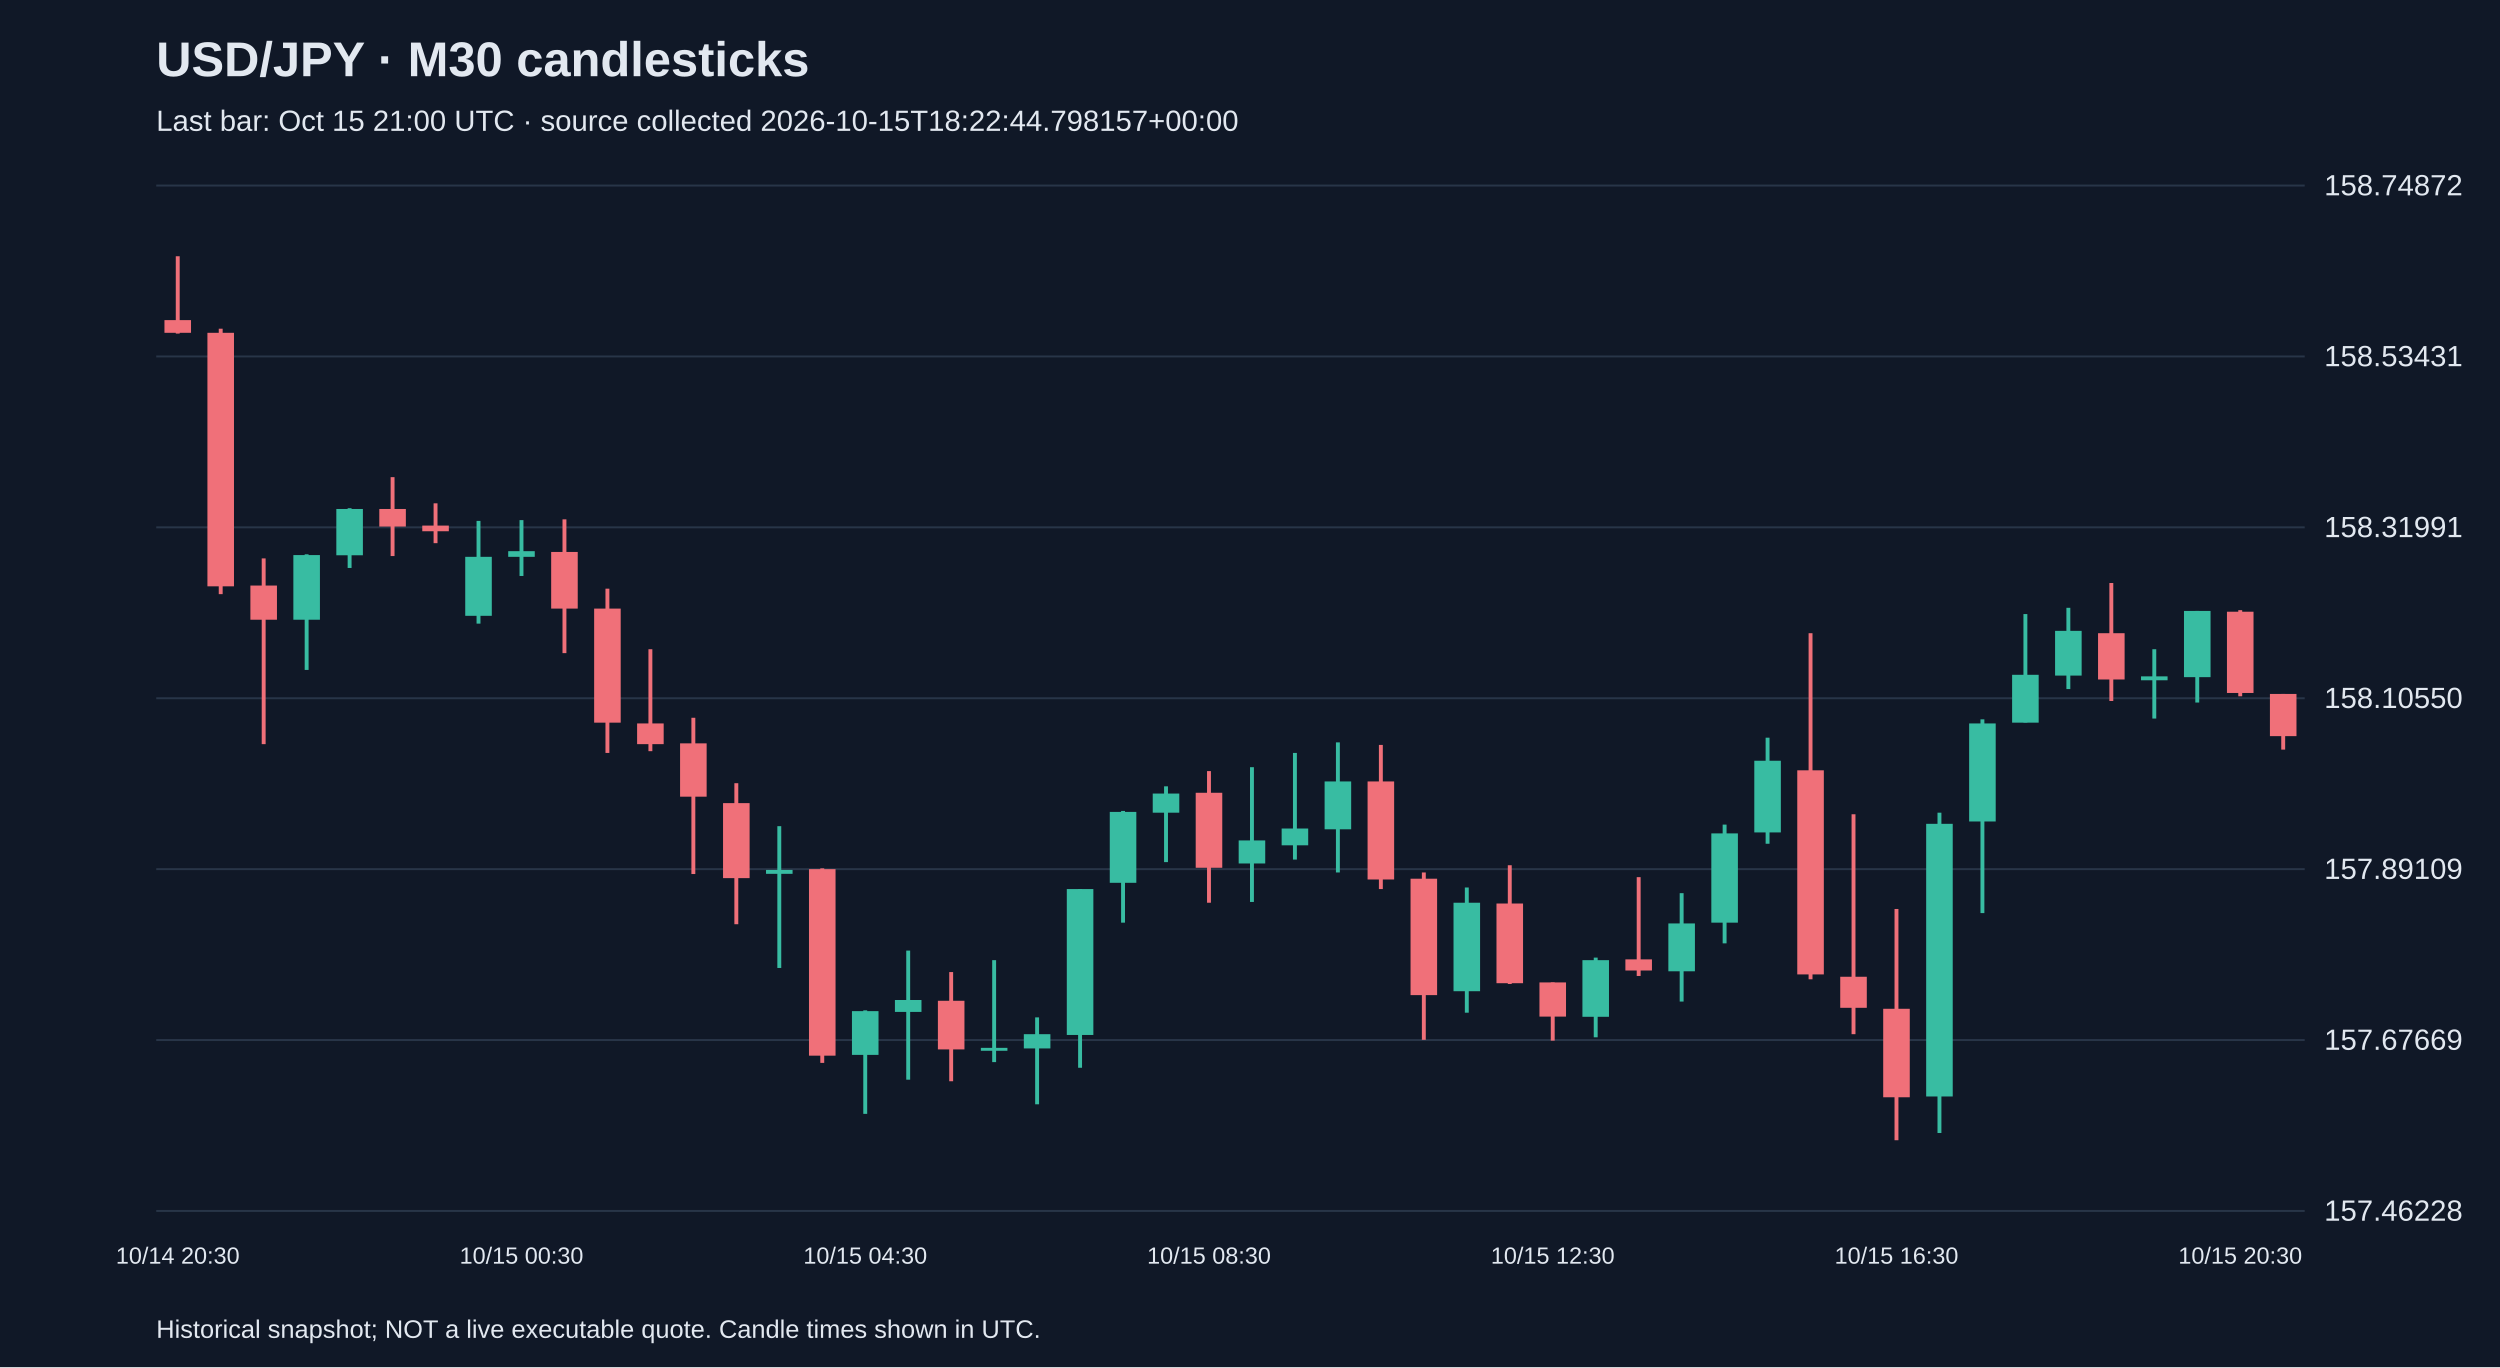
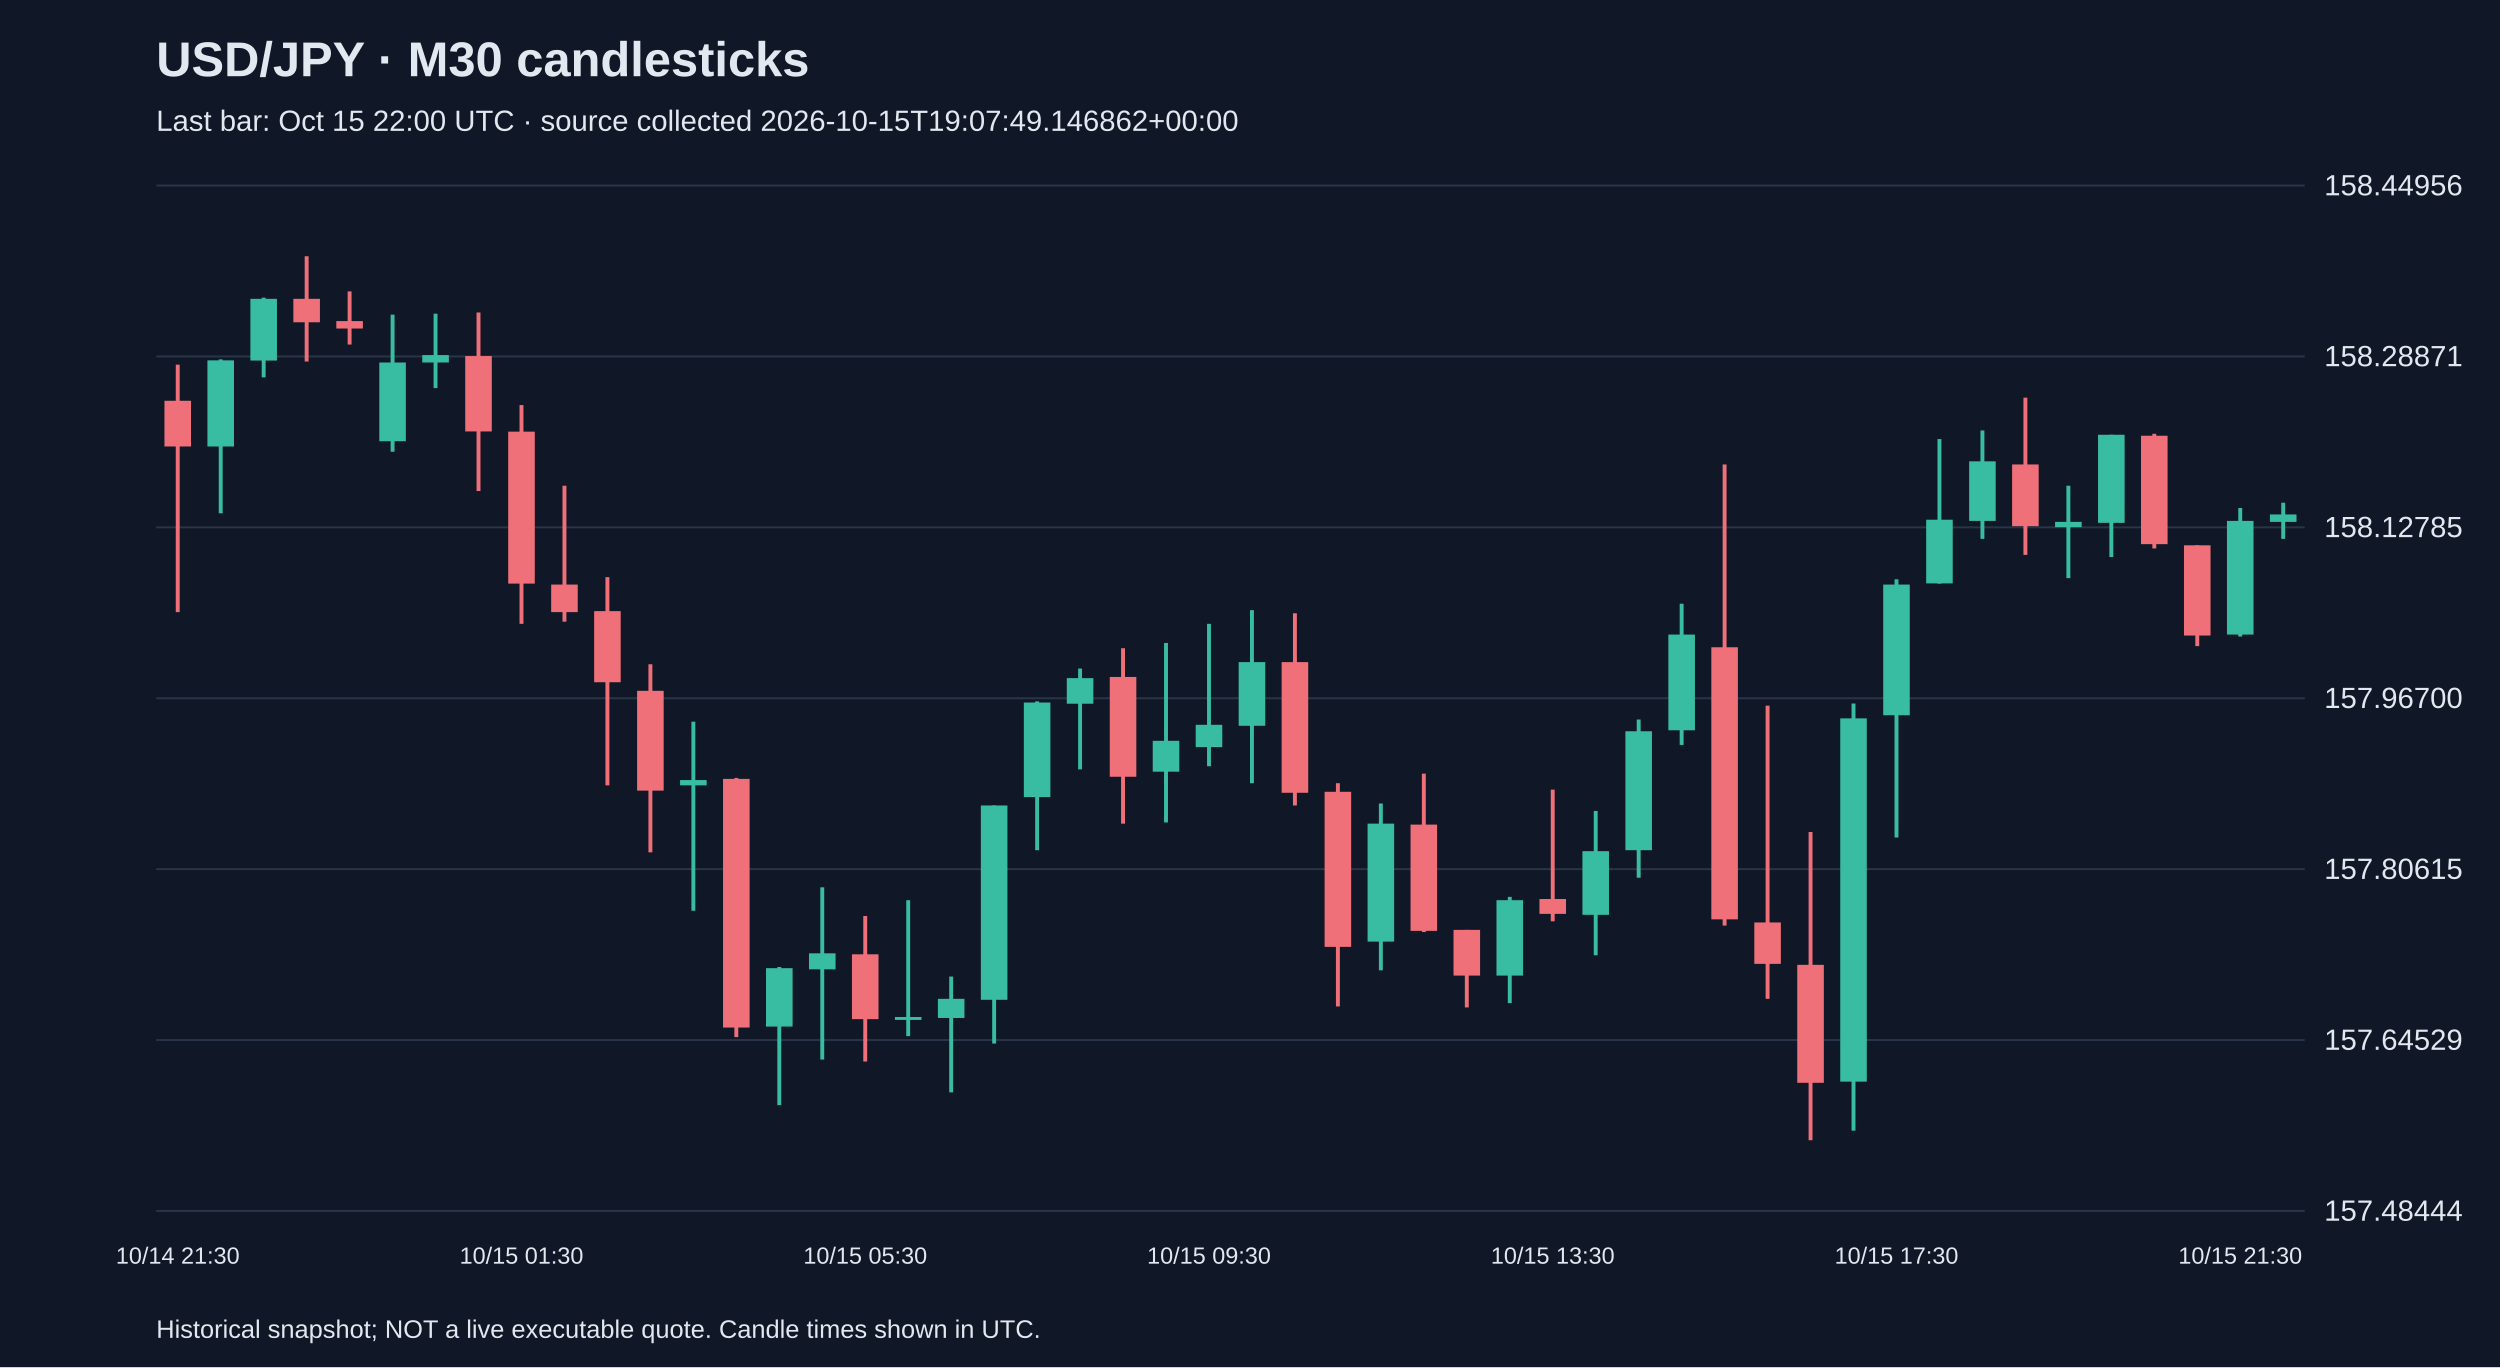
<svg xmlns="http://www.w3.org/2000/svg" viewBox="0 0 1280 700">
  <rect width="100%" height="100%" fill="#101827" />
  <style>text{font-family:Arial,sans-serif;fill:#e2e8f0}</style>
  <text x="80" y="39" font-size="25" font-weight="bold">USD/JPY · M30 candlesticks</text>
-   <text x="80" y="67" font-size="15" fill="#a6b1c5">Last bar: Oct 15 21:00 UTC · source collected 2026-10-15T18:22:44.798157+00:00</text>
+   <text x="80" y="67" font-size="15" fill="#a6b1c5">Last bar: Oct 15 22:00 UTC · source collected 2026-10-15T19:07:49.146862+00:00</text>
  <line x1="80" y1="620.0" x2="1180" y2="620.0" stroke="#283548" />
-   <text x="1190" y="625.0" font-size="15">157.46228</text>
+   <text x="1190" y="625.0" font-size="15">157.48444</text>
  <line x1="80" y1="532.5" x2="1180" y2="532.5" stroke="#283548" />
-   <text x="1190" y="537.5" font-size="15">157.67669</text>
+   <text x="1190" y="537.5" font-size="15">157.64529</text>
  <line x1="80" y1="445.0" x2="1180" y2="445.0" stroke="#283548" />
-   <text x="1190" y="450.0" font-size="15">157.89109</text>
+   <text x="1190" y="450.0" font-size="15">157.80615</text>
  <line x1="80" y1="357.5" x2="1180" y2="357.5" stroke="#283548" />
-   <text x="1190" y="362.5" font-size="15">158.10550</text>
+   <text x="1190" y="362.5" font-size="15">157.96700</text>
  <line x1="80" y1="270.0" x2="1180" y2="270.0" stroke="#283548" />
-   <text x="1190" y="275.0" font-size="15">158.31991</text>
+   <text x="1190" y="275.0" font-size="15">158.12785</text>
  <line x1="80" y1="182.5" x2="1180" y2="182.5" stroke="#283548" />
-   <text x="1190" y="187.5" font-size="15">158.53431</text>
+   <text x="1190" y="187.5" font-size="15">158.28871</text>
  <line x1="80" y1="95.0" x2="1180" y2="95.0" stroke="#283548" />
-   <text x="1190" y="100.0" font-size="15">158.74872</text>
-   <line x1="91.0" y1="131.2" x2="91.0" y2="170.8" stroke="#f07079" stroke-width="2" />
-   <rect x="84.2" y="163.9" width="13.6" height="6.5" fill="#f07079" />
-   <text x="91.0" y="647" text-anchor="middle" font-size="12">10/14 20:30</text>
-   <line x1="113.0" y1="168.3" x2="113.0" y2="304.2" stroke="#f07079" stroke-width="2" />
-   <rect x="106.2" y="170.4" width="13.6" height="129.8" fill="#f07079" />
-   <line x1="135.0" y1="285.9" x2="135.0" y2="381.0" stroke="#f07079" stroke-width="2" />
-   <rect x="128.2" y="299.8" width="13.6" height="17.5" fill="#f07079" />
-   <line x1="157.0" y1="283.8" x2="157.0" y2="343.0" stroke="#38bca2" stroke-width="2" />
-   <rect x="150.2" y="284.2" width="13.6" height="33.1" fill="#38bca2" />
-   <line x1="179.0" y1="260.2" x2="179.0" y2="290.8" stroke="#38bca2" stroke-width="2" />
-   <rect x="172.2" y="260.6" width="13.6" height="23.7" fill="#38bca2" />
-   <line x1="201.0" y1="244.3" x2="201.0" y2="284.7" stroke="#f07079" stroke-width="2" />
-   <rect x="194.2" y="260.6" width="13.6" height="9.0" fill="#f07079" />
-   <line x1="223.0" y1="257.7" x2="223.0" y2="278.1" stroke="#f07079" stroke-width="2" />
-   <rect x="216.2" y="269.1" width="13.6" height="2.9" fill="#f07079" />
-   <line x1="245.0" y1="266.7" x2="245.0" y2="319.3" stroke="#38bca2" stroke-width="2" />
-   <rect x="238.2" y="285.1" width="13.6" height="30.2" fill="#38bca2" />
-   <line x1="267.0" y1="266.3" x2="267.0" y2="294.9" stroke="#38bca2" stroke-width="2" />
-   <rect x="260.2" y="282.2" width="13.6" height="2.9" fill="#38bca2" />
-   <text x="267.0" y="647" text-anchor="middle" font-size="12">10/15 00:30</text>
-   <line x1="289.0" y1="265.9" x2="289.0" y2="334.4" stroke="#f07079" stroke-width="2" />
-   <rect x="282.2" y="282.6" width="13.6" height="29.0" fill="#f07079" />
-   <line x1="311.0" y1="301.4" x2="311.0" y2="385.5" stroke="#f07079" stroke-width="2" />
-   <rect x="304.2" y="311.6" width="13.6" height="58.4" fill="#f07079" />
-   <line x1="333.0" y1="332.4" x2="333.0" y2="384.6" stroke="#f07079" stroke-width="2" />
-   <rect x="326.2" y="370.4" width="13.6" height="10.6" fill="#f07079" />
-   <line x1="355.0" y1="367.5" x2="355.0" y2="447.5" stroke="#f07079" stroke-width="2" />
-   <rect x="348.2" y="380.6" width="13.6" height="27.3" fill="#f07079" />
-   <line x1="377.0" y1="401.0" x2="377.0" y2="473.2" stroke="#f07079" stroke-width="2" />
-   <rect x="370.2" y="411.2" width="13.6" height="38.4" fill="#f07079" />
-   <line x1="399.0" y1="423.0" x2="399.0" y2="495.6" stroke="#38bca2" stroke-width="2" />
-   <rect x="392.2" y="445.4" width="13.6" height="2.0" fill="#38bca2" />
-   <line x1="421.0" y1="444.6" x2="421.0" y2="544.2" stroke="#f07079" stroke-width="2" />
-   <rect x="414.2" y="445.0" width="13.6" height="95.5" fill="#f07079" />
-   <line x1="443.0" y1="517.3" x2="443.0" y2="570.3" stroke="#38bca2" stroke-width="2" />
-   <rect x="436.2" y="517.7" width="13.6" height="22.4" fill="#38bca2" />
-   <text x="443.0" y="647" text-anchor="middle" font-size="12">10/15 04:30</text>
-   <line x1="465.0" y1="486.7" x2="465.0" y2="552.8" stroke="#38bca2" stroke-width="2" />
-   <rect x="458.2" y="512.0" width="13.6" height="6.1" fill="#38bca2" />
-   <line x1="487.0" y1="497.7" x2="487.0" y2="553.6" stroke="#f07079" stroke-width="2" />
-   <rect x="480.2" y="512.4" width="13.6" height="24.9" fill="#f07079" />
-   <line x1="509.0" y1="491.6" x2="509.0" y2="543.8" stroke="#38bca2" stroke-width="2" />
-   <rect x="502.2" y="536.5" width="13.6" height="1.5" fill="#38bca2" />
-   <line x1="531.0" y1="520.9" x2="531.0" y2="565.4" stroke="#38bca2" stroke-width="2" />
-   <rect x="524.2" y="529.5" width="13.6" height="7.3" fill="#38bca2" />
-   <line x1="553.0" y1="455.2" x2="553.0" y2="546.7" stroke="#38bca2" stroke-width="2" />
-   <rect x="546.2" y="455.2" width="13.6" height="74.7" fill="#38bca2" />
-   <line x1="575.0" y1="415.2" x2="575.0" y2="472.4" stroke="#38bca2" stroke-width="2" />
-   <rect x="568.2" y="415.7" width="13.6" height="36.3" fill="#38bca2" />
-   <line x1="597.0" y1="402.6" x2="597.0" y2="441.4" stroke="#38bca2" stroke-width="2" />
-   <rect x="590.2" y="406.3" width="13.6" height="9.8" fill="#38bca2" />
-   <line x1="619.0" y1="394.8" x2="619.0" y2="462.2" stroke="#f07079" stroke-width="2" />
-   <rect x="612.2" y="405.9" width="13.6" height="38.4" fill="#f07079" />
-   <text x="619.0" y="647" text-anchor="middle" font-size="12">10/15 08:30</text>
-   <line x1="641.0" y1="392.8" x2="641.0" y2="461.8" stroke="#38bca2" stroke-width="2" />
-   <rect x="634.2" y="430.3" width="13.6" height="11.8" fill="#38bca2" />
-   <line x1="663.0" y1="385.5" x2="663.0" y2="440.1" stroke="#38bca2" stroke-width="2" />
-   <rect x="656.2" y="424.2" width="13.6" height="8.6" fill="#38bca2" />
-   <line x1="685.0" y1="380.1" x2="685.0" y2="446.7" stroke="#38bca2" stroke-width="2" />
-   <rect x="678.2" y="400.1" width="13.6" height="24.5" fill="#38bca2" />
-   <line x1="707.0" y1="381.4" x2="707.0" y2="455.2" stroke="#f07079" stroke-width="2" />
-   <rect x="700.2" y="400.1" width="13.6" height="50.2" fill="#f07079" />
-   <line x1="729.0" y1="446.7" x2="729.0" y2="532.4" stroke="#f07079" stroke-width="2" />
-   <rect x="722.2" y="449.9" width="13.6" height="59.6" fill="#f07079" />
-   <line x1="751.0" y1="454.4" x2="751.0" y2="518.5" stroke="#38bca2" stroke-width="2" />
-   <rect x="744.2" y="462.2" width="13.6" height="45.3" fill="#38bca2" />
-   <line x1="773.0" y1="443.0" x2="773.0" y2="503.8" stroke="#f07079" stroke-width="2" />
-   <rect x="766.2" y="462.6" width="13.6" height="40.8" fill="#f07079" />
-   <line x1="795.0" y1="503.0" x2="795.0" y2="532.8" stroke="#f07079" stroke-width="2" />
-   <rect x="788.2" y="503.0" width="13.6" height="17.5" fill="#f07079" />
-   <text x="795.0" y="647" text-anchor="middle" font-size="12">10/15 12:30</text>
-   <line x1="817.0" y1="490.3" x2="817.0" y2="531.1" stroke="#38bca2" stroke-width="2" />
-   <rect x="810.2" y="491.6" width="13.6" height="29.0" fill="#38bca2" />
-   <line x1="839.0" y1="449.1" x2="839.0" y2="499.7" stroke="#f07079" stroke-width="2" />
-   <rect x="832.2" y="491.2" width="13.6" height="5.7" fill="#f07079" />
-   <line x1="861.0" y1="457.3" x2="861.0" y2="512.8" stroke="#38bca2" stroke-width="2" />
-   <rect x="854.2" y="472.8" width="13.6" height="24.5" fill="#38bca2" />
-   <line x1="883.0" y1="422.2" x2="883.0" y2="483.0" stroke="#38bca2" stroke-width="2" />
-   <rect x="876.2" y="426.7" width="13.6" height="45.7" fill="#38bca2" />
-   <line x1="905.0" y1="377.7" x2="905.0" y2="432.0" stroke="#38bca2" stroke-width="2" />
-   <rect x="898.2" y="389.5" width="13.6" height="36.7" fill="#38bca2" />
-   <line x1="927.0" y1="324.2" x2="927.0" y2="501.4" stroke="#f07079" stroke-width="2" />
-   <rect x="920.2" y="394.4" width="13.6" height="104.5" fill="#f07079" />
-   <line x1="949.0" y1="416.9" x2="949.0" y2="529.5" stroke="#f07079" stroke-width="2" />
-   <rect x="942.2" y="500.1" width="13.6" height="15.9" fill="#f07079" />
-   <line x1="971.0" y1="465.4" x2="971.0" y2="583.8" stroke="#f07079" stroke-width="2" />
-   <rect x="964.2" y="516.5" width="13.6" height="45.3" fill="#f07079" />
-   <text x="971.0" y="647" text-anchor="middle" font-size="12">10/15 16:30</text>
-   <line x1="993.0" y1="416.1" x2="993.0" y2="580.1" stroke="#38bca2" stroke-width="2" />
-   <rect x="986.2" y="421.8" width="13.6" height="139.6" fill="#38bca2" />
-   <line x1="1015.0" y1="368.3" x2="1015.0" y2="467.5" stroke="#38bca2" stroke-width="2" />
-   <rect x="1008.2" y="370.4" width="13.6" height="50.2" fill="#38bca2" />
-   <line x1="1037.0" y1="314.4" x2="1037.0" y2="369.9" stroke="#38bca2" stroke-width="2" />
-   <rect x="1030.2" y="345.5" width="13.6" height="24.5" fill="#38bca2" />
-   <line x1="1059.0" y1="311.2" x2="1059.0" y2="352.8" stroke="#38bca2" stroke-width="2" />
-   <rect x="1052.2" y="323.0" width="13.6" height="22.9" fill="#38bca2" />
-   <line x1="1081.0" y1="298.5" x2="1081.0" y2="358.9" stroke="#f07079" stroke-width="2" />
-   <rect x="1074.2" y="324.2" width="13.6" height="23.7" fill="#f07079" />
-   <line x1="1103.0" y1="332.4" x2="1103.0" y2="367.9" stroke="#38bca2" stroke-width="2" />
-   <rect x="1096.2" y="346.3" width="13.6" height="2.0" fill="#38bca2" />
-   <line x1="1125.0" y1="312.8" x2="1125.0" y2="359.7" stroke="#38bca2" stroke-width="2" />
-   <rect x="1118.2" y="312.8" width="13.6" height="33.9" fill="#38bca2" />
-   <line x1="1147.0" y1="312.4" x2="1147.0" y2="356.5" stroke="#f07079" stroke-width="2" />
-   <rect x="1140.2" y="313.2" width="13.6" height="41.6" fill="#f07079" />
-   <text x="1147.0" y="647" text-anchor="middle" font-size="12">10/15 20:30</text>
-   <line x1="1169.0" y1="355.3" x2="1169.0" y2="383.8" stroke="#f07079" stroke-width="2" />
-   <rect x="1162.2" y="355.3" width="13.6" height="21.6" fill="#f07079" />
+   <text x="1190" y="100.0" font-size="15">158.44956</text>
+   <line x1="91.0" y1="186.7" x2="91.0" y2="313.4" stroke="#f07079" stroke-width="2" />
+   <rect x="84.2" y="205.2" width="13.6" height="23.4" fill="#f07079" />
+   <text x="91.0" y="647" text-anchor="middle" font-size="12">10/14 21:30</text>
+   <line x1="113.0" y1="184.0" x2="113.0" y2="262.8" stroke="#38bca2" stroke-width="2" />
+   <rect x="106.2" y="184.5" width="13.6" height="44.1" fill="#38bca2" />
+   <line x1="135.0" y1="152.4" x2="135.0" y2="193.2" stroke="#38bca2" stroke-width="2" />
+   <rect x="128.2" y="153.0" width="13.6" height="31.6" fill="#38bca2" />
+   <line x1="157.0" y1="131.2" x2="157.0" y2="185.1" stroke="#f07079" stroke-width="2" />
+   <rect x="150.2" y="153.0" width="13.6" height="12.0" fill="#f07079" />
+   <line x1="179.0" y1="149.2" x2="179.0" y2="176.4" stroke="#f07079" stroke-width="2" />
+   <rect x="172.2" y="164.4" width="13.6" height="3.8" fill="#f07079" />
+   <line x1="201.0" y1="161.1" x2="201.0" y2="231.3" stroke="#38bca2" stroke-width="2" />
+   <rect x="194.2" y="185.6" width="13.6" height="40.3" fill="#38bca2" />
+   <line x1="223.0" y1="160.6" x2="223.0" y2="198.7" stroke="#38bca2" stroke-width="2" />
+   <rect x="216.2" y="181.8" width="13.6" height="3.8" fill="#38bca2" />
+   <line x1="245.0" y1="160.0" x2="245.0" y2="251.4" stroke="#f07079" stroke-width="2" />
+   <rect x="238.2" y="182.3" width="13.6" height="38.6" fill="#f07079" />
+   <line x1="267.0" y1="207.4" x2="267.0" y2="319.4" stroke="#f07079" stroke-width="2" />
+   <rect x="260.2" y="221.0" width="13.6" height="77.8" fill="#f07079" />
+   <text x="267.0" y="647" text-anchor="middle" font-size="12">10/15 01:30</text>
+   <line x1="289.0" y1="248.7" x2="289.0" y2="318.3" stroke="#f07079" stroke-width="2" />
+   <rect x="282.2" y="299.3" width="13.6" height="14.1" fill="#f07079" />
+   <line x1="311.0" y1="295.5" x2="311.0" y2="402.1" stroke="#f07079" stroke-width="2" />
+   <rect x="304.2" y="312.9" width="13.6" height="36.4" fill="#f07079" />
+   <line x1="333.0" y1="340.1" x2="333.0" y2="436.4" stroke="#f07079" stroke-width="2" />
+   <rect x="326.2" y="353.7" width="13.6" height="51.1" fill="#f07079" />
+   <line x1="355.0" y1="369.5" x2="355.0" y2="466.3" stroke="#38bca2" stroke-width="2" />
+   <rect x="348.2" y="399.4" width="13.6" height="2.7" fill="#38bca2" />
+   <line x1="377.0" y1="398.3" x2="377.0" y2="531.0" stroke="#f07079" stroke-width="2" />
+   <rect x="370.2" y="398.8" width="13.6" height="127.3" fill="#f07079" />
+   <line x1="399.0" y1="495.1" x2="399.0" y2="565.8" stroke="#38bca2" stroke-width="2" />
+   <rect x="392.2" y="495.7" width="13.6" height="29.9" fill="#38bca2" />
+   <line x1="421.0" y1="454.3" x2="421.0" y2="542.5" stroke="#38bca2" stroke-width="2" />
+   <rect x="414.2" y="488.1" width="13.6" height="8.2" fill="#38bca2" />
+   <line x1="443.0" y1="469.0" x2="443.0" y2="543.5" stroke="#f07079" stroke-width="2" />
+   <rect x="436.2" y="488.6" width="13.6" height="33.2" fill="#f07079" />
+   <text x="443.0" y="647" text-anchor="middle" font-size="12">10/15 05:30</text>
+   <line x1="465.0" y1="460.9" x2="465.0" y2="530.5" stroke="#38bca2" stroke-width="2" />
+   <rect x="458.2" y="520.7" width="13.6" height="1.5" fill="#38bca2" />
+   <line x1="487.0" y1="500.0" x2="487.0" y2="559.3" stroke="#38bca2" stroke-width="2" />
+   <rect x="480.2" y="511.4" width="13.6" height="9.8" fill="#38bca2" />
+   <line x1="509.0" y1="412.4" x2="509.0" y2="534.3" stroke="#38bca2" stroke-width="2" />
+   <rect x="502.2" y="412.4" width="13.6" height="99.5" fill="#38bca2" />
+   <line x1="531.0" y1="359.1" x2="531.0" y2="435.3" stroke="#38bca2" stroke-width="2" />
+   <rect x="524.2" y="359.7" width="13.6" height="48.4" fill="#38bca2" />
+   <line x1="553.0" y1="342.3" x2="553.0" y2="393.9" stroke="#38bca2" stroke-width="2" />
+   <rect x="546.2" y="347.2" width="13.6" height="13.1" fill="#38bca2" />
+   <line x1="575.0" y1="331.9" x2="575.0" y2="421.7" stroke="#f07079" stroke-width="2" />
+   <rect x="568.2" y="346.6" width="13.6" height="51.1" fill="#f07079" />
+   <line x1="597.0" y1="329.2" x2="597.0" y2="421.1" stroke="#38bca2" stroke-width="2" />
+   <rect x="590.2" y="379.3" width="13.6" height="15.8" fill="#38bca2" />
+   <line x1="619.0" y1="319.4" x2="619.0" y2="392.3" stroke="#38bca2" stroke-width="2" />
+   <rect x="612.2" y="371.1" width="13.6" height="11.4" fill="#38bca2" />
+   <text x="619.0" y="647" text-anchor="middle" font-size="12">10/15 09:30</text>
+   <line x1="641.0" y1="312.4" x2="641.0" y2="401.0" stroke="#38bca2" stroke-width="2" />
+   <rect x="634.2" y="339.0" width="13.6" height="32.6" fill="#38bca2" />
+   <line x1="663.0" y1="314.0" x2="663.0" y2="412.4" stroke="#f07079" stroke-width="2" />
+   <rect x="656.2" y="339.0" width="13.6" height="66.9" fill="#f07079" />
+   <line x1="685.0" y1="401.0" x2="685.0" y2="515.3" stroke="#f07079" stroke-width="2" />
+   <rect x="678.2" y="405.4" width="13.6" height="79.4" fill="#f07079" />
+   <line x1="707.0" y1="411.4" x2="707.0" y2="496.8" stroke="#38bca2" stroke-width="2" />
+   <rect x="700.2" y="421.7" width="13.6" height="60.4" fill="#38bca2" />
+   <line x1="729.0" y1="396.1" x2="729.0" y2="477.2" stroke="#f07079" stroke-width="2" />
+   <rect x="722.2" y="422.2" width="13.6" height="54.4" fill="#f07079" />
+   <line x1="751.0" y1="476.1" x2="751.0" y2="515.8" stroke="#f07079" stroke-width="2" />
+   <rect x="744.2" y="476.1" width="13.6" height="23.4" fill="#f07079" />
+   <line x1="773.0" y1="459.2" x2="773.0" y2="513.6" stroke="#38bca2" stroke-width="2" />
+   <rect x="766.2" y="460.9" width="13.6" height="38.6" fill="#38bca2" />
+   <line x1="795.0" y1="404.3" x2="795.0" y2="471.7" stroke="#f07079" stroke-width="2" />
+   <rect x="788.2" y="460.3" width="13.6" height="7.6" fill="#f07079" />
+   <text x="795.0" y="647" text-anchor="middle" font-size="12">10/15 13:30</text>
+   <line x1="817.0" y1="415.2" x2="817.0" y2="489.1" stroke="#38bca2" stroke-width="2" />
+   <rect x="810.2" y="435.8" width="13.6" height="32.6" fill="#38bca2" />
+   <line x1="839.0" y1="368.4" x2="839.0" y2="449.4" stroke="#38bca2" stroke-width="2" />
+   <rect x="832.2" y="374.4" width="13.6" height="60.9" fill="#38bca2" />
+   <line x1="861.0" y1="309.1" x2="861.0" y2="381.4" stroke="#38bca2" stroke-width="2" />
+   <rect x="854.2" y="324.9" width="13.6" height="49.0" fill="#38bca2" />
+   <line x1="883.0" y1="237.8" x2="883.0" y2="473.9" stroke="#f07079" stroke-width="2" />
+   <rect x="876.2" y="331.4" width="13.6" height="139.3" fill="#f07079" />
+   <line x1="905.0" y1="361.3" x2="905.0" y2="511.4" stroke="#f07079" stroke-width="2" />
+   <rect x="898.2" y="472.3" width="13.6" height="21.2" fill="#f07079" />
+   <line x1="927.0" y1="426.0" x2="927.0" y2="583.8" stroke="#f07079" stroke-width="2" />
+   <rect x="920.2" y="494.0" width="13.6" height="60.4" fill="#f07079" />
+   <line x1="949.0" y1="360.2" x2="949.0" y2="578.9" stroke="#38bca2" stroke-width="2" />
+   <rect x="942.2" y="367.8" width="13.6" height="186.0" fill="#38bca2" />
+   <line x1="971.0" y1="296.6" x2="971.0" y2="428.8" stroke="#38bca2" stroke-width="2" />
+   <rect x="964.2" y="299.3" width="13.6" height="66.9" fill="#38bca2" />
+   <text x="971.0" y="647" text-anchor="middle" font-size="12">10/15 17:30</text>
+   <line x1="993.0" y1="224.8" x2="993.0" y2="298.8" stroke="#38bca2" stroke-width="2" />
+   <rect x="986.2" y="266.1" width="13.6" height="32.6" fill="#38bca2" />
+   <line x1="1015.0" y1="220.4" x2="1015.0" y2="275.9" stroke="#38bca2" stroke-width="2" />
+   <rect x="1008.2" y="236.2" width="13.6" height="30.5" fill="#38bca2" />
+   <line x1="1037.0" y1="203.6" x2="1037.0" y2="284.1" stroke="#f07079" stroke-width="2" />
+   <rect x="1030.2" y="237.8" width="13.6" height="31.6" fill="#f07079" />
+   <line x1="1059.0" y1="248.7" x2="1059.0" y2="296.0" stroke="#38bca2" stroke-width="2" />
+   <rect x="1052.2" y="267.2" width="13.6" height="2.7" fill="#38bca2" />
+   <line x1="1081.0" y1="222.6" x2="1081.0" y2="285.2" stroke="#38bca2" stroke-width="2" />
+   <rect x="1074.2" y="222.6" width="13.6" height="45.1" fill="#38bca2" />
+   <line x1="1103.0" y1="222.1" x2="1103.0" y2="280.8" stroke="#f07079" stroke-width="2" />
+   <rect x="1096.2" y="223.1" width="13.6" height="55.5" fill="#f07079" />
+   <line x1="1125.0" y1="279.2" x2="1125.0" y2="330.8" stroke="#f07079" stroke-width="2" />
+   <rect x="1118.2" y="279.2" width="13.6" height="46.2" fill="#f07079" />
+   <line x1="1147.0" y1="260.1" x2="1147.0" y2="325.9" stroke="#38bca2" stroke-width="2" />
+   <rect x="1140.2" y="266.7" width="13.6" height="58.2" fill="#38bca2" />
+   <text x="1147.0" y="647" text-anchor="middle" font-size="12">10/15 21:30</text>
+   <line x1="1169.0" y1="257.4" x2="1169.0" y2="275.9" stroke="#38bca2" stroke-width="2" />
+   <rect x="1162.2" y="263.4" width="13.6" height="3.8" fill="#38bca2" />
  <text x="80" y="685" font-size="13">Historical snapshot; NOT a live executable quote. Candle times shown in UTC.</text>
</svg>
